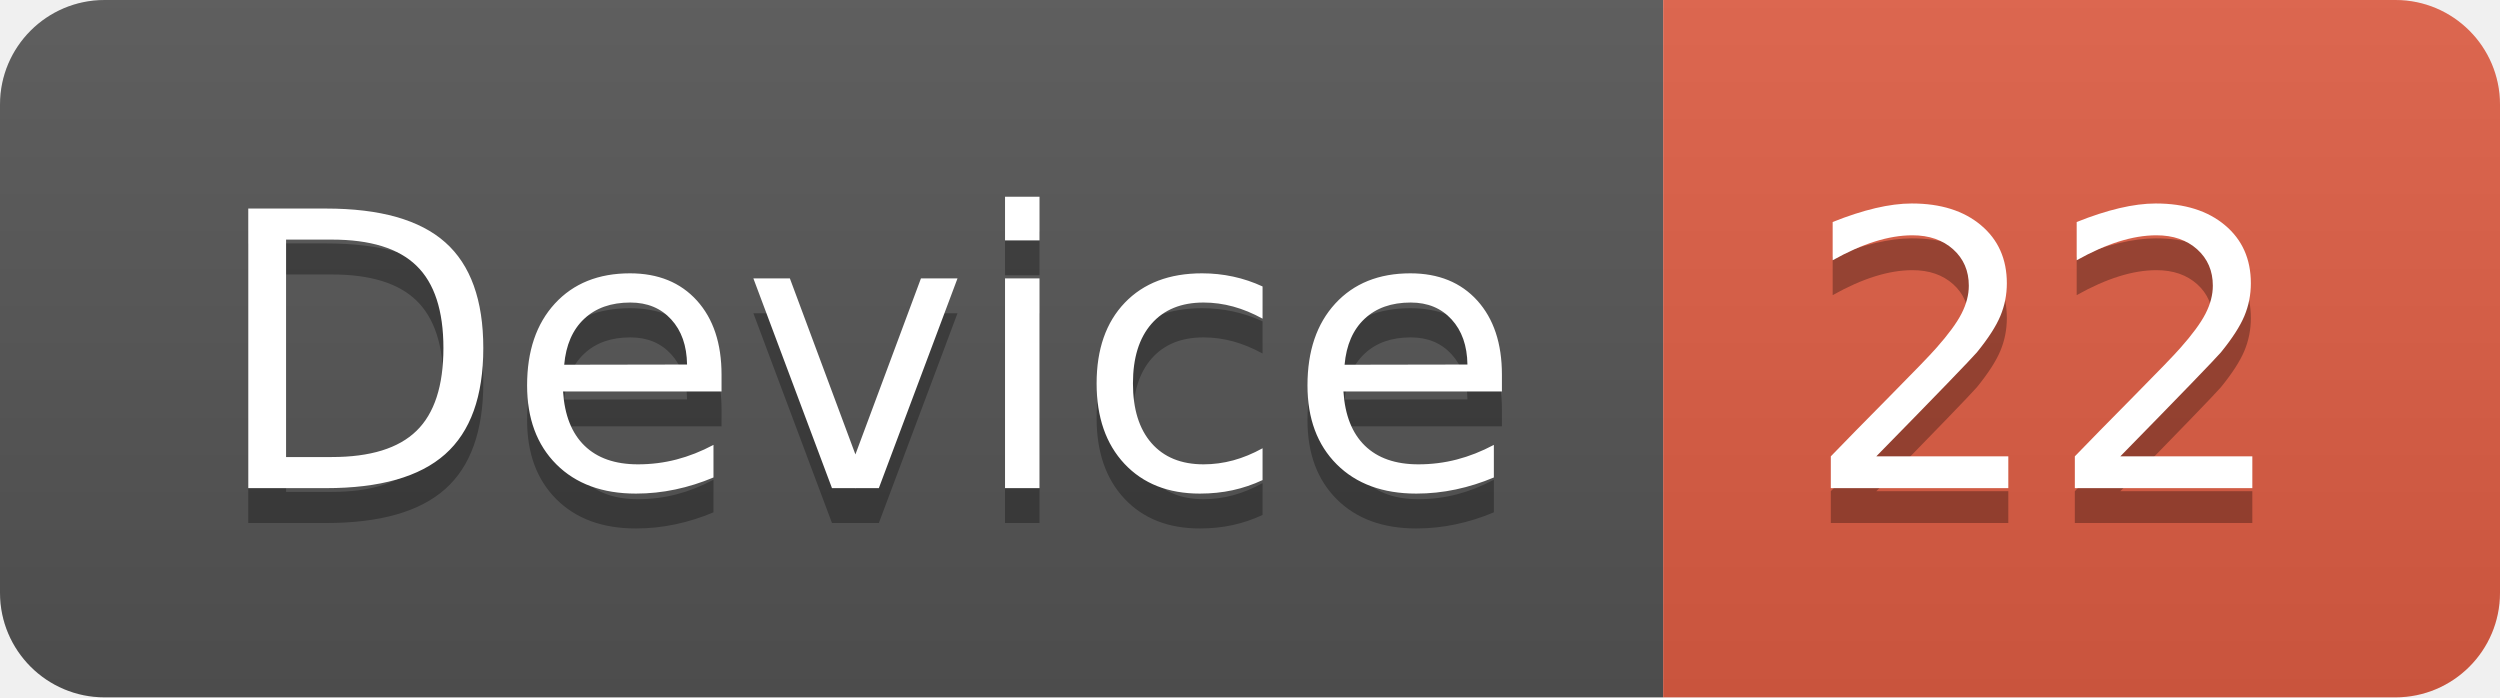
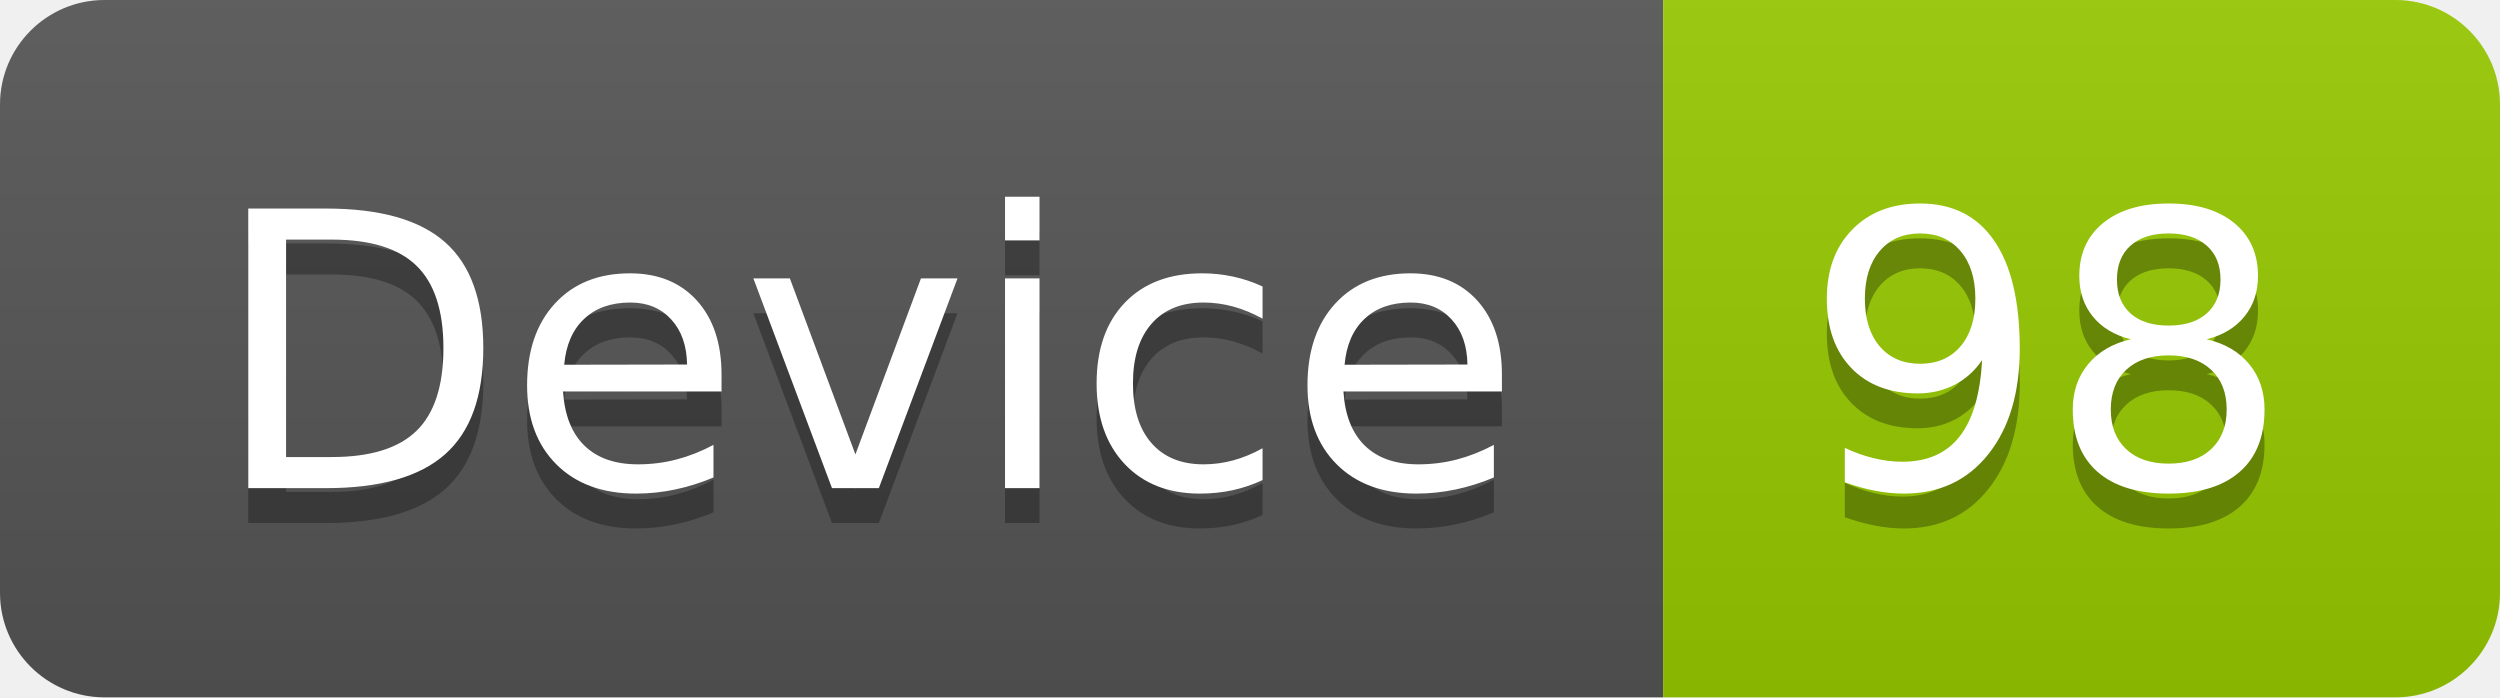
<svg xmlns="http://www.w3.org/2000/svg" width="71.7" height="20">
  <linearGradient id="smooth" x2="0" y2="100%">
    <stop offset="0" stop-color="#bbb" stop-opacity=".1" />
    <stop offset="1" stop-opacity=".1" />
  </linearGradient>
  <clipPath id="round">
    <rect width="71.7" height="20" rx="3" fill="#fff" />
  </clipPath>
  <g clip-path="url(#round)">
    <rect width="47.7" height="20" fill="#555" />
-     <rect x="47.7" width="24.0" height="20" fill="#e05d44" />
+     <rect x="47.7" width="24.0" height="20" fill="#97CA00" />
    <rect width="71.7" height="20" fill="url(#smooth)" />
  </g>
  <g fill="#fff" text-anchor="middle" font-family="DejaVu Sans,Verdana,Geneva,sans-serif" font-size="110">
    <text x="248.5" y="150" fill="#010101" fill-opacity=".3" transform="scale(0.1)" textLength="377.0" lengthAdjust="spacing">Device</text>
    <text x="248.5" y="140" transform="scale(0.1)" textLength="377.0" lengthAdjust="spacing">Device</text>
-     <text x="587.0" y="150" fill="#010101" fill-opacity=".3" transform="scale(0.1)" textLength="140.0" lengthAdjust="spacing">22</text>
-     <text x="587.0" y="140" transform="scale(0.1)" textLength="140.0" lengthAdjust="spacing">22</text>
+     <text x="587.0" y="150" fill="#010101" fill-opacity=".3" transform="scale(0.1)" textLength="140.0" lengthAdjust="spacing">98</text>
+     <text x="587.0" y="140" transform="scale(0.1)" textLength="140.0" lengthAdjust="spacing">98</text>
  </g>
</svg>
